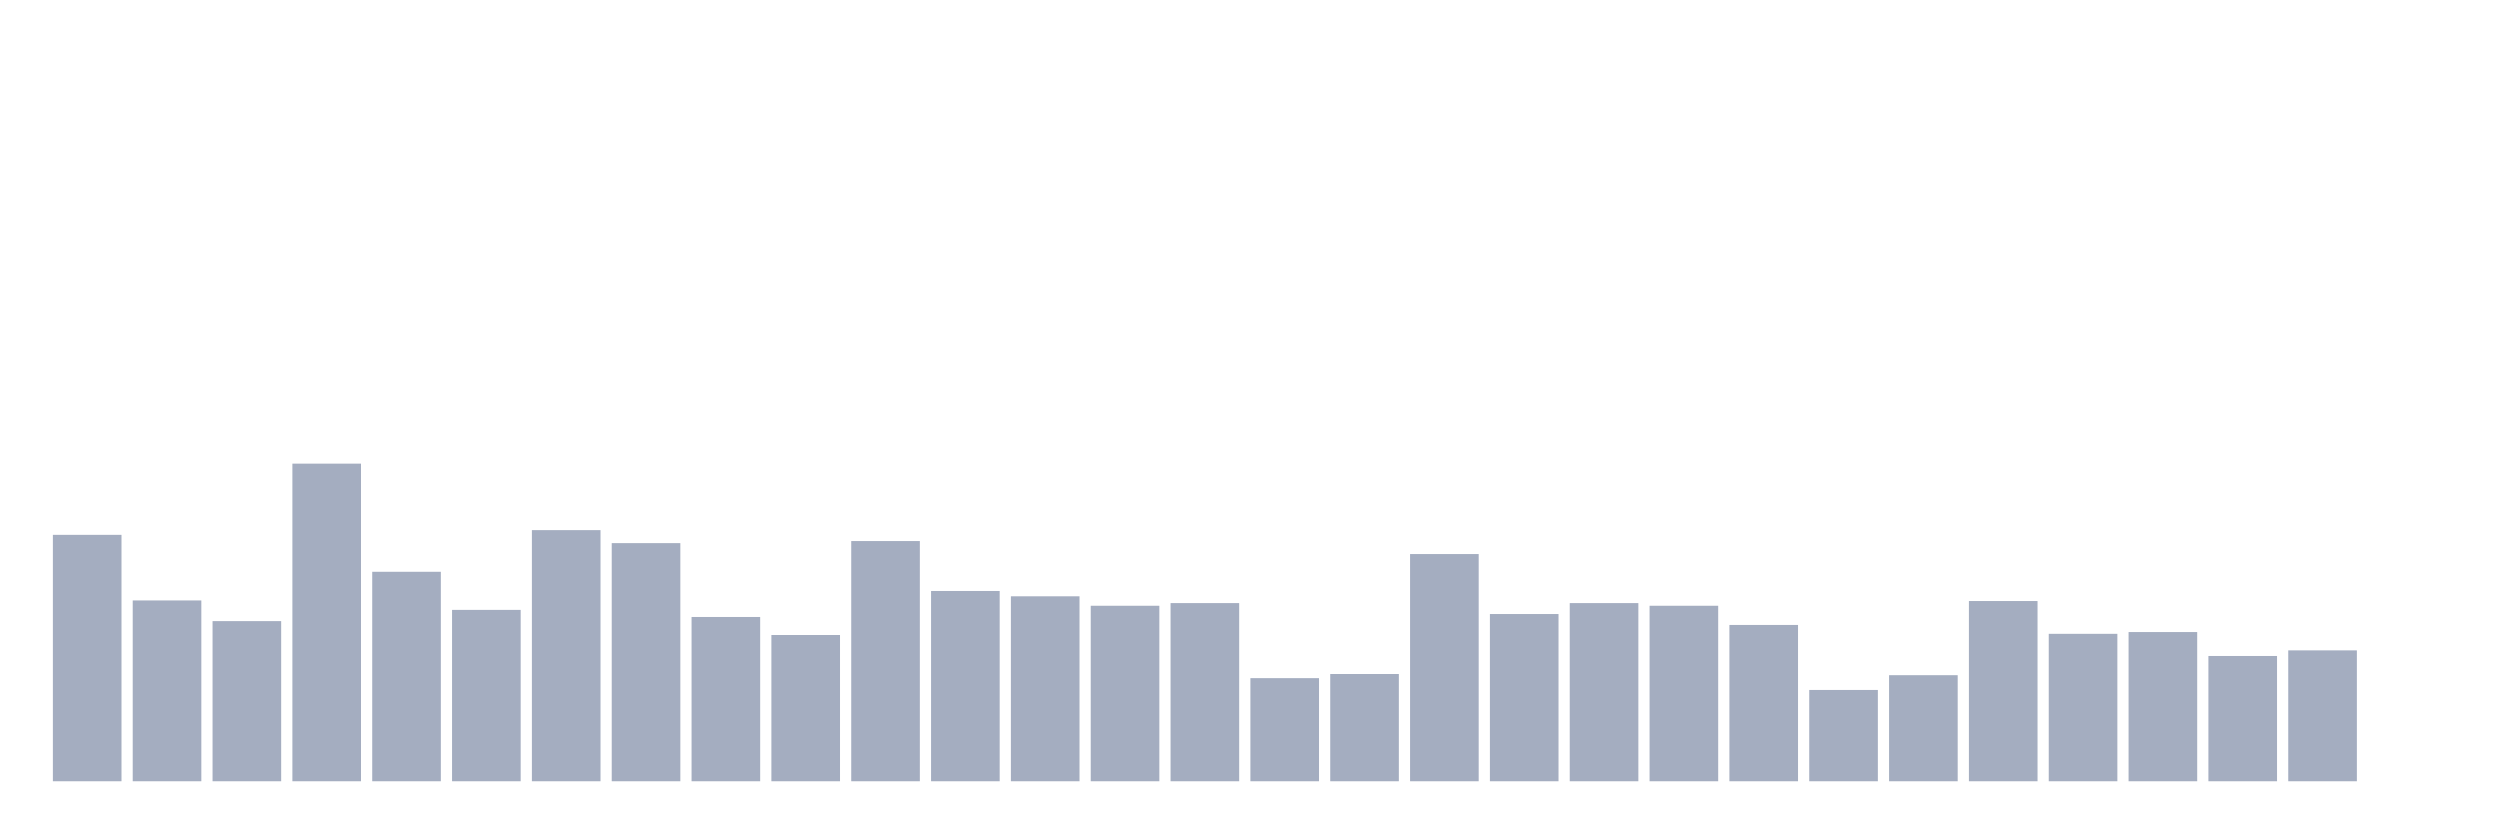
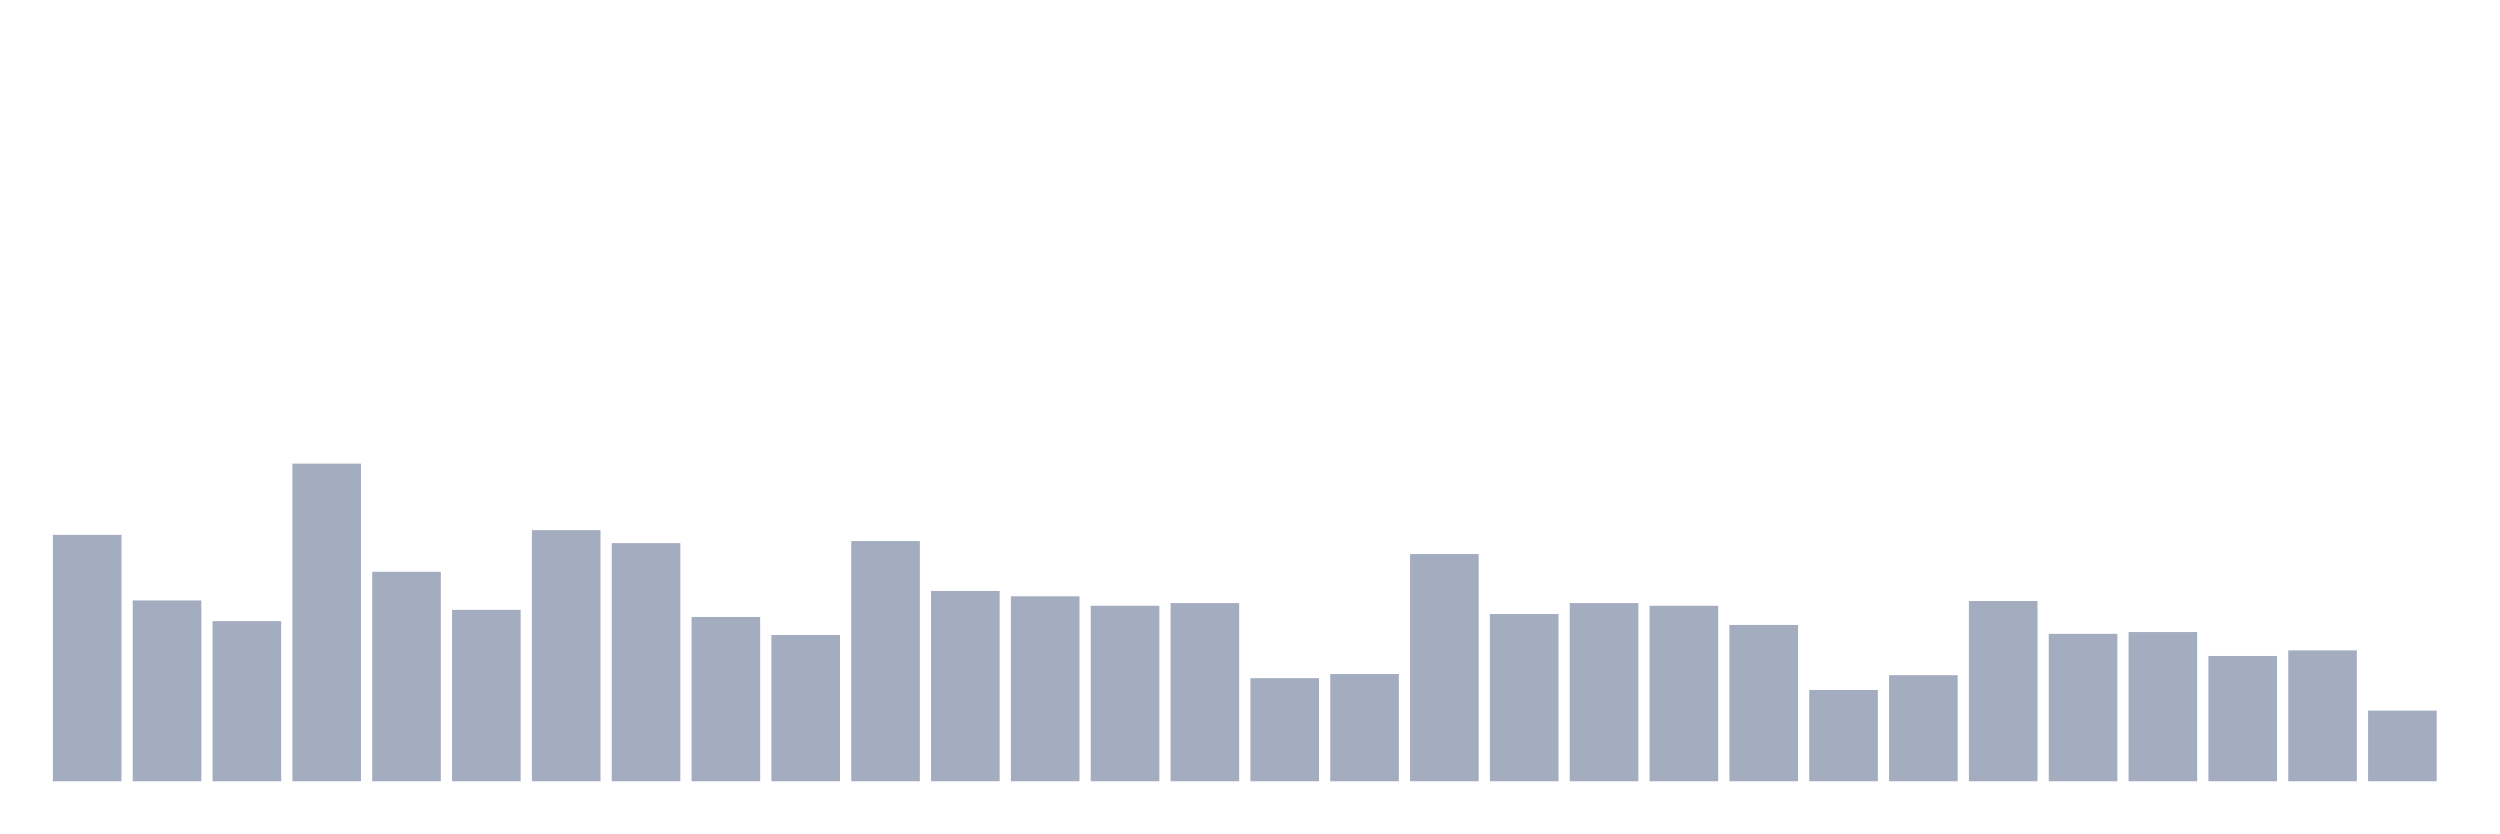
<svg xmlns="http://www.w3.org/2000/svg" viewBox="0 0 480 160">
  <g transform="translate(10,10)">
    <rect class="bar" x="0.153" width="13.175" y="92.69" height="47.31" fill="rgb(164,173,192)" />
    <rect class="bar" x="15.482" width="13.175" y="105.284" height="34.716" fill="rgb(164,173,192)" />
    <rect class="bar" x="30.81" width="13.175" y="109.254" height="30.746" fill="rgb(164,173,192)" />
    <rect class="bar" x="46.138" width="13.175" y="79.019" height="60.981" fill="rgb(164,173,192)" />
    <rect class="bar" x="61.466" width="13.175" y="99.781" height="40.219" fill="rgb(164,173,192)" />
    <rect class="bar" x="76.794" width="13.175" y="107.099" height="32.901" fill="rgb(164,173,192)" />
    <rect class="bar" x="92.123" width="13.175" y="91.783" height="48.217" fill="rgb(164,173,192)" />
    <rect class="bar" x="107.451" width="13.175" y="94.279" height="45.721" fill="rgb(164,173,192)" />
    <rect class="bar" x="122.779" width="13.175" y="108.46" height="31.54" fill="rgb(164,173,192)" />
    <rect class="bar" x="138.107" width="13.175" y="111.921" height="28.079" fill="rgb(164,173,192)" />
    <rect class="bar" x="153.436" width="13.175" y="93.882" height="46.118" fill="rgb(164,173,192)" />
    <rect class="bar" x="168.764" width="13.175" y="103.468" height="36.532" fill="rgb(164,173,192)" />
    <rect class="bar" x="184.092" width="13.175" y="104.489" height="35.511" fill="rgb(164,173,192)" />
    <rect class="bar" x="199.42" width="13.175" y="106.305" height="33.695" fill="rgb(164,173,192)" />
    <rect class="bar" x="214.748" width="13.175" y="105.794" height="34.206" fill="rgb(164,173,192)" />
    <rect class="bar" x="230.077" width="13.175" y="120.203" height="19.797" fill="rgb(164,173,192)" />
    <rect class="bar" x="245.405" width="13.175" y="119.408" height="20.592" fill="rgb(164,173,192)" />
    <rect class="bar" x="260.733" width="13.175" y="96.378" height="43.622" fill="rgb(164,173,192)" />
    <rect class="bar" x="276.061" width="13.175" y="107.893" height="32.107" fill="rgb(164,173,192)" />
    <rect class="bar" x="291.39" width="13.175" y="105.794" height="34.206" fill="rgb(164,173,192)" />
    <rect class="bar" x="306.718" width="13.175" y="106.305" height="33.695" fill="rgb(164,173,192)" />
    <rect class="bar" x="322.046" width="13.175" y="109.992" height="30.008" fill="rgb(164,173,192)" />
    <rect class="bar" x="337.374" width="13.175" y="122.472" height="17.528" fill="rgb(164,173,192)" />
    <rect class="bar" x="352.702" width="13.175" y="119.635" height="20.365" fill="rgb(164,173,192)" />
    <rect class="bar" x="368.031" width="13.175" y="105.397" height="34.603" fill="rgb(164,173,192)" />
    <rect class="bar" x="383.359" width="13.175" y="111.694" height="28.306" fill="rgb(164,173,192)" />
    <rect class="bar" x="398.687" width="13.175" y="111.353" height="28.647" fill="rgb(164,173,192)" />
    <rect class="bar" x="414.015" width="13.175" y="115.948" height="24.052" fill="rgb(164,173,192)" />
    <rect class="bar" x="429.344" width="13.175" y="114.87" height="25.13" fill="rgb(164,173,192)" />
-     <rect class="bar" x="444.672" width="13.175" y="140" height="0" fill="rgb(164,173,192)" />
+     <rect class="bar" x="444.672" width="13.175" y="126.442" height="13.558" fill="rgb(164,173,192)" />
  </g>
</svg>
